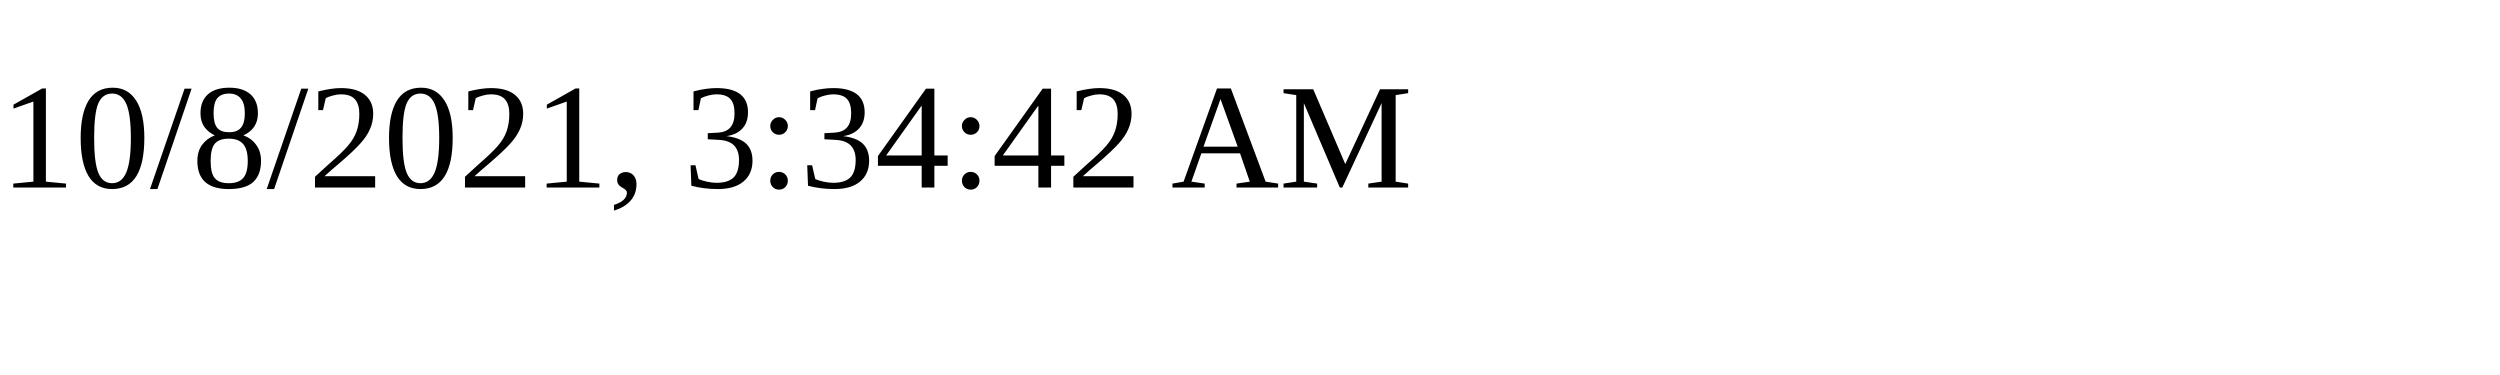
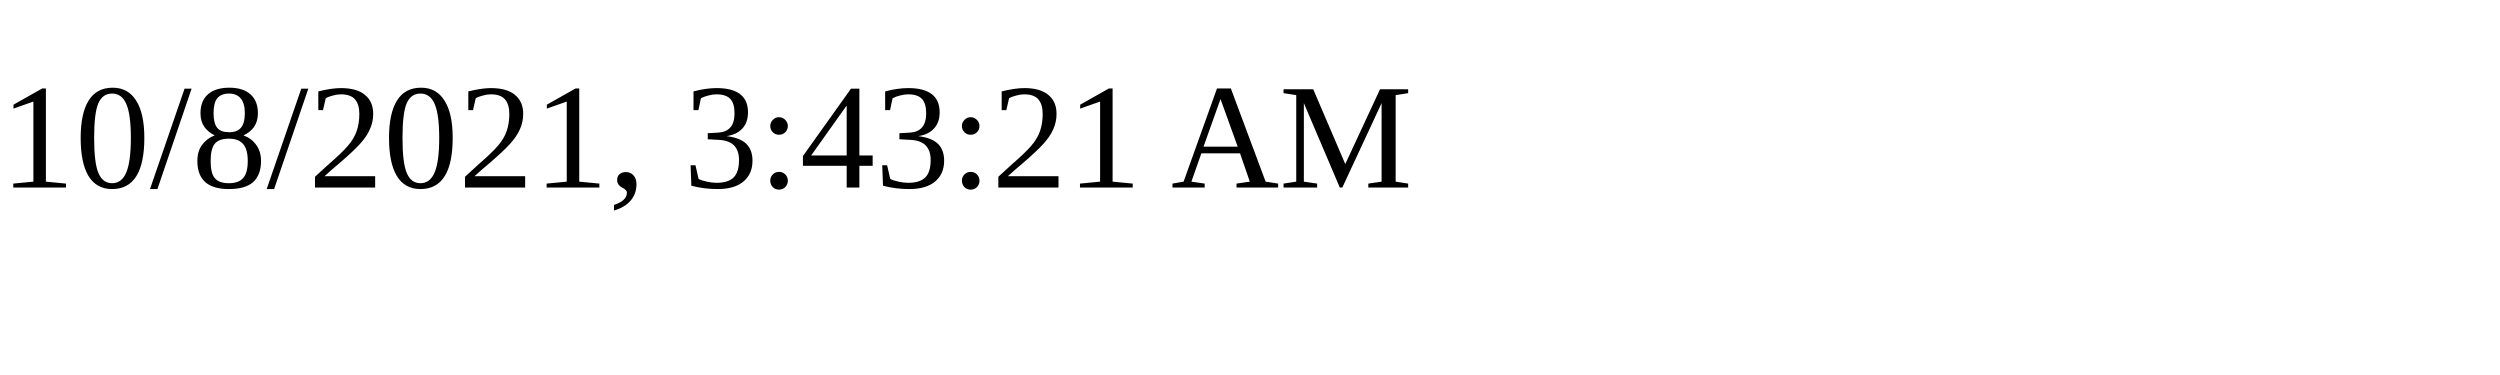
<svg xmlns="http://www.w3.org/2000/svg" height="30" width="200">
-   <text x="0" y="15">10/8/2021, 3:34:42 AM</text>
+   <text x="0" y="15">10/8/2021, 3:43:21 AM</text>
</svg>
